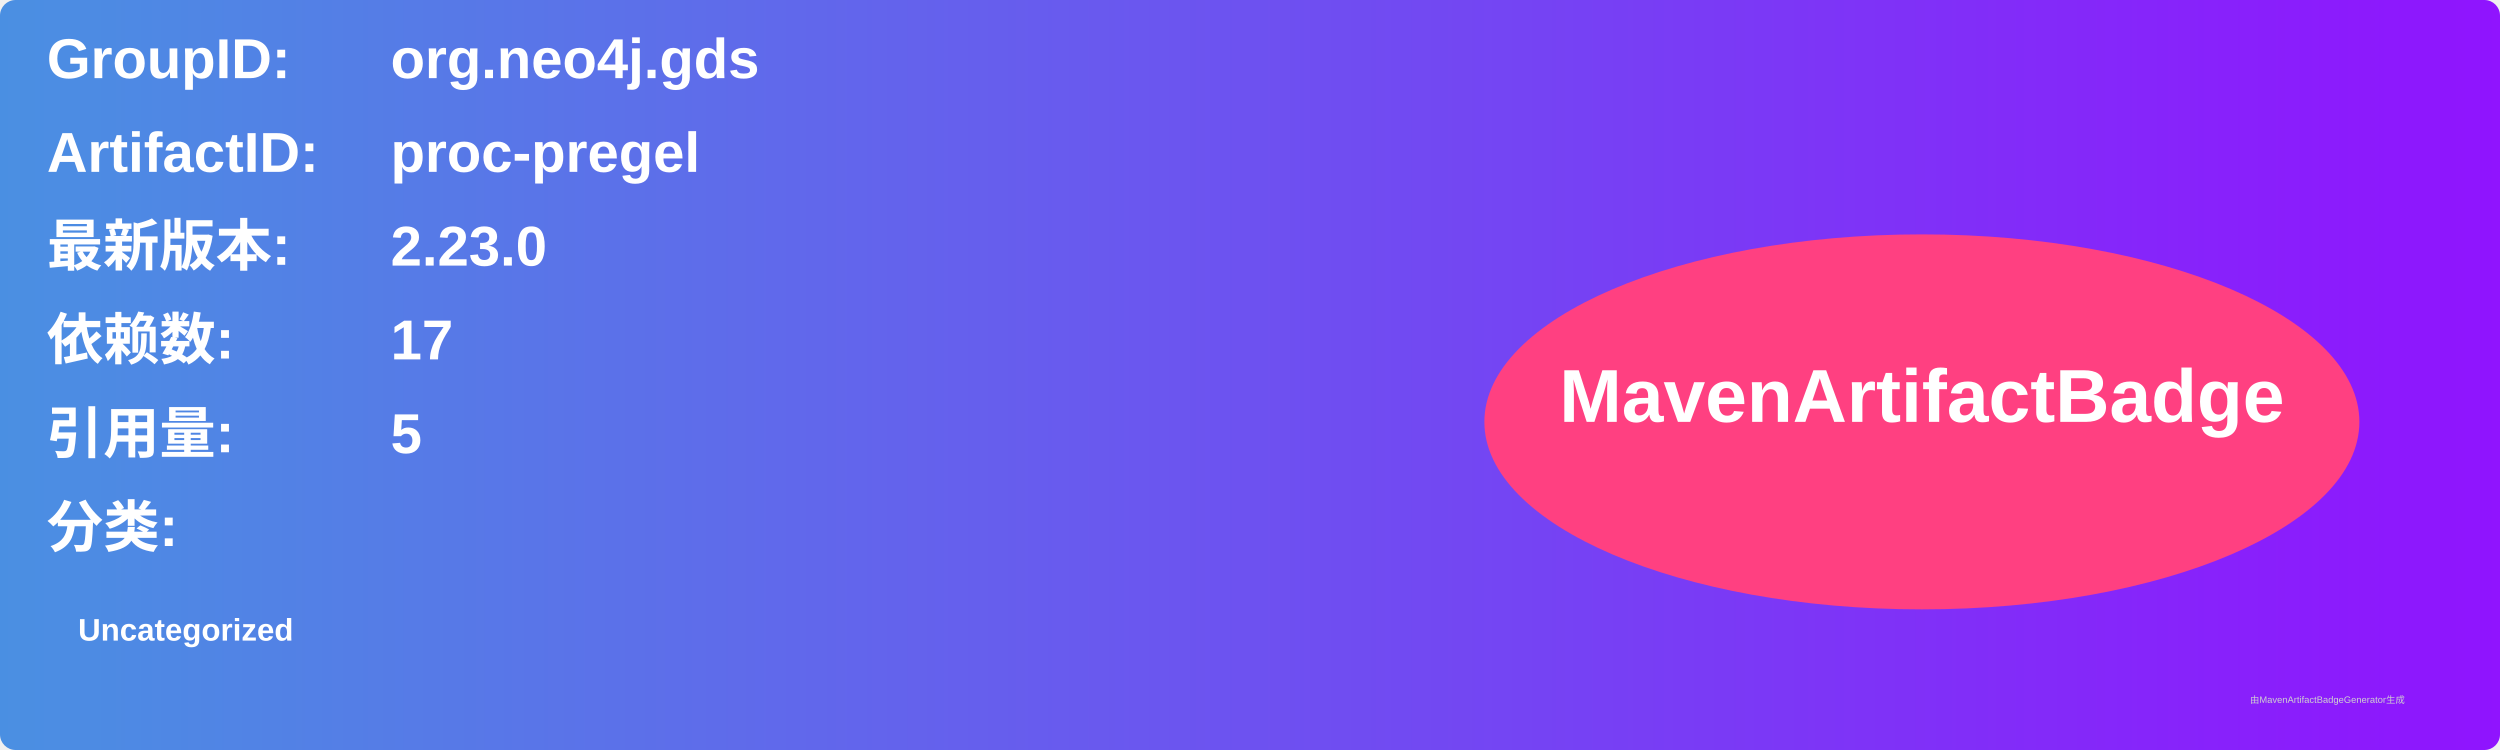
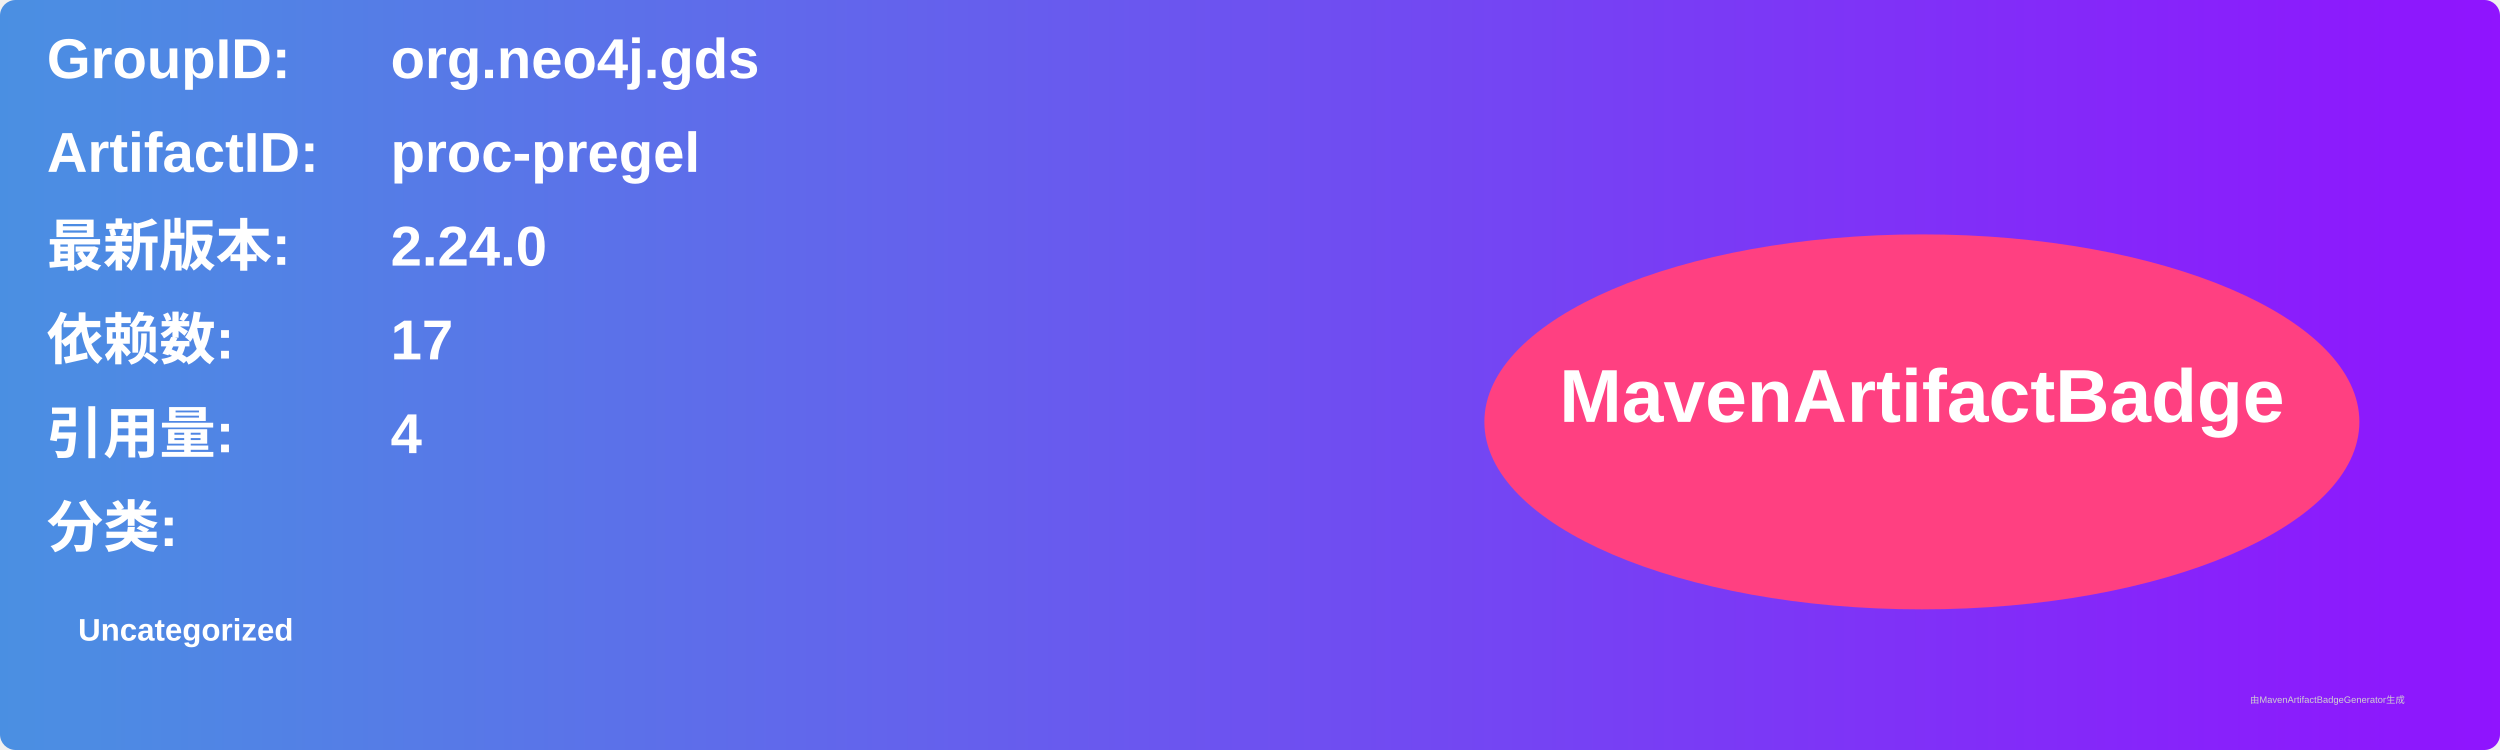
<svg xmlns="http://www.w3.org/2000/svg" width="800" height="240" viewBox="0 0 800 240">
  <linearGradient id="grad" x1="0%" y1="0%" x2="100%" y2="0%">
    <stop offset="0%" stop-color="#4a90e2" />
    <stop offset="100%" stop-color="#9013fe" />
  </linearGradient>
  <rect width="100%" height="100%" rx="5" ry="5" fill="url(#grad)" />
  <g transform="translate(15, 15)">
    <text x="0" y="10" font-family="Arial" font-size="18" fill="white" font-weight="bold" width="260">GroupID:</text>
    <text x="110" y="10" font-family="Arial" font-size="18" fill="white" font-weight="bold" width="460">org.neo4j.gds</text>
    <text x="0" y="40" font-family="Arial" font-size="18" fill="white" font-weight="bold" width="260">ArtifactID:</text>
    <text x="110" y="40" font-family="Arial" font-size="18" fill="white" font-weight="bold" width="460">proc-pregel</text>
    <text x="0" y="70" font-family="Arial" font-size="18" fill="white" font-weight="bold">最新版本:</text>
    <text x="110" y="70" font-family="Arial" font-size="18" fill="white" font-weight="bold">
-       <tspan font-weight="bold">2.23.0</tspan>
+       <tspan font-weight="bold">2.24.0</tspan>
    </text>
    <text x="0" y="100" font-family="Arial" font-size="18" fill="white" font-weight="bold">依赖数: </text>
    <text x="110" y="100" font-family="Arial" font-size="18" fill="white">
      <tspan font-weight="bold">17</tspan>
    </text>
    <text x="0" y="130" font-family="Arial" font-size="18" fill="white" font-weight="bold">引用量: </text>
    <text x="110" y="130" font-family="Arial" font-size="18" fill="white">
-       <tspan font-weight="bold">5</tspan>
+       <tspan font-weight="bold">4</tspan>
    </text>
    <text x="0" y="160" font-family="Arial" font-size="18" fill="white" font-weight="bold">分类:</text>
    <text x="10" y="190" font-family="Arial" font-size="10" fill="white">
      <tspan font-weight="bold">Uncategorized</tspan>
    </text>
    <ellipse cx="600" cy="120" rx="140" ry="60" fill="#ff4081" />
    <text x="600" y="120" text-anchor="middle" font-family="Arial" font-size="24" fill="white" font-weight="bold">MavenArtifactBadge</text>
  </g>
  <text x="720" y="225" font-family="Arial" font-size="3" fill="#d0d0d0">由MavenArtifactBadgeGenerator生成</text>
</svg>
